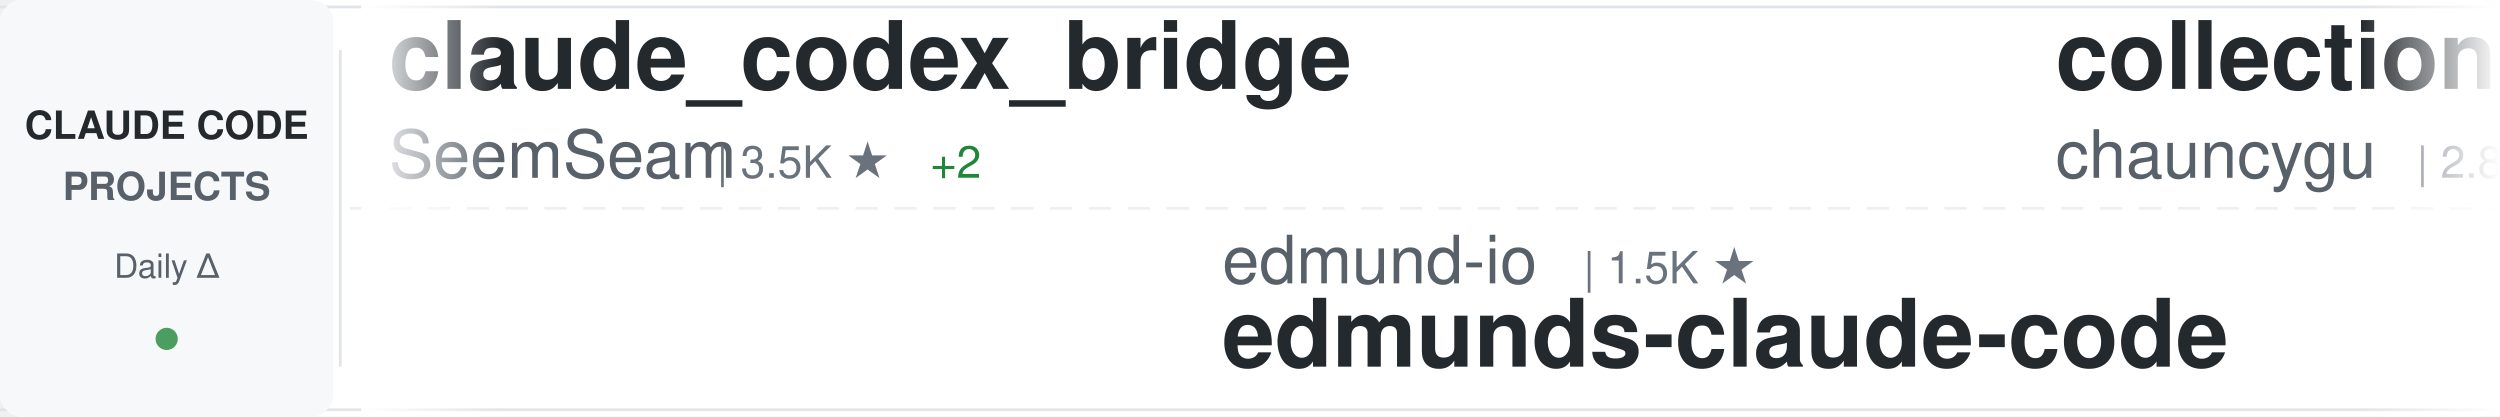
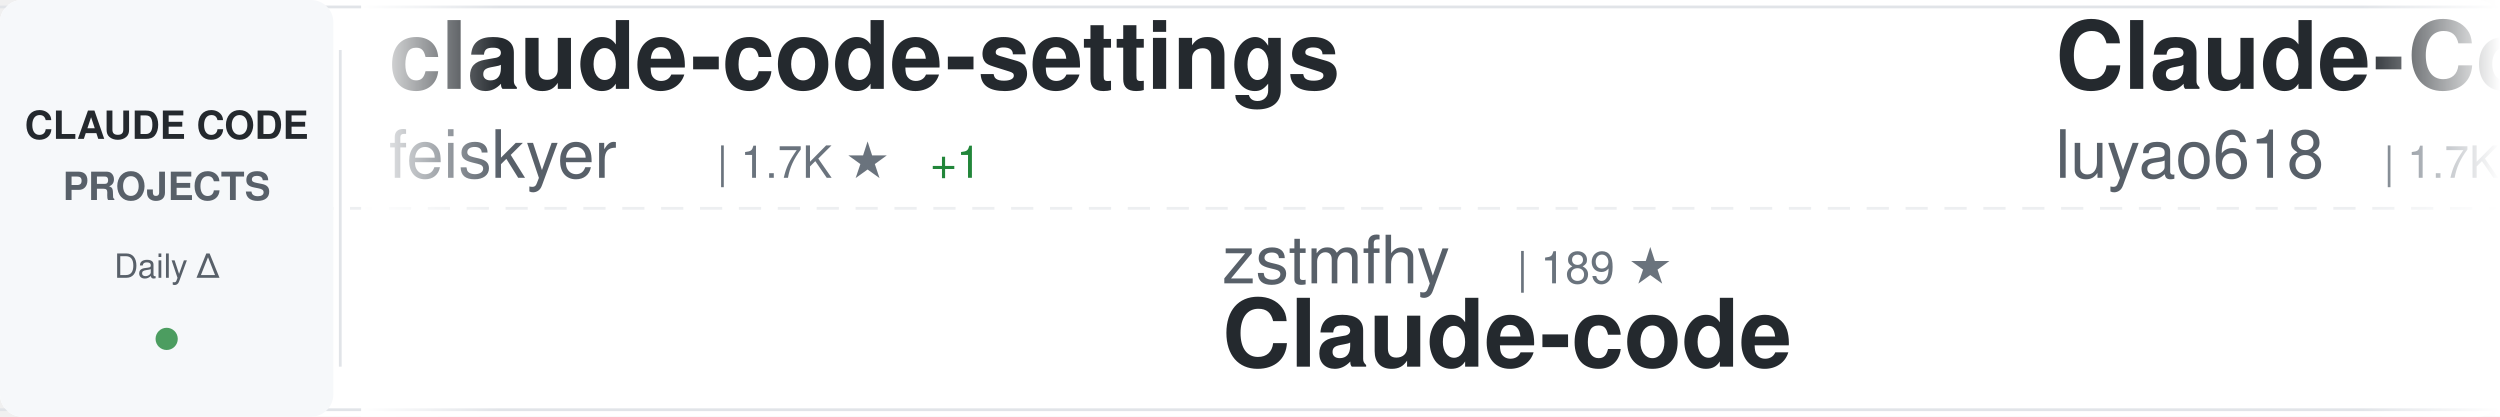
<svg xmlns="http://www.w3.org/2000/svg" width="900" height="150">
  <defs>
    <linearGradient id="awesomeLeftFade" x1="0%" y1="0%" x2="100%" y2="0%">
      <stop offset="0%" style="stop-color:#ffffff;stop-opacity:1" />
      <stop offset="100%" style="stop-color:#ffffff;stop-opacity:0" />
    </linearGradient>
    <linearGradient id="awesomeRightFade" x1="0%" y1="0%" x2="100%" y2="0%">
      <stop offset="0%" style="stop-color:#ffffff;stop-opacity:0" />
      <stop offset="100%" style="stop-color:#ffffff;stop-opacity:1" />
    </linearGradient>
  </defs>
  <rect width="900" height="150" fill="#ffffff" rx="8" />
  <rect x="0" y="2" width="900" height="1" fill="#e1e4e8" />
  <rect x="0" y="147" width="900" height="1" fill="#e1e4e8" />
  <line x1="0" y1="75" x2="900" y2="75" stroke="#e1e4e8" stroke-width="1" stroke-dasharray="8 6" opacity="0.6" />
  <rect x="0" y="0" width="120" height="150" fill="#f6f8fa" rx="8" />
  <text x="60" y="50" font-family="-apple-system, BlinkMacSystemFont, 'Segoe UI', Helvetica, Arial, sans-serif" font-size="14" font-weight="600" fill="#24292e" text-anchor="middle">CLAUDE CODE</text>
  <text x="60" y="72" font-family="-apple-system, BlinkMacSystemFont, 'Segoe UI', Helvetica, Arial, sans-serif" font-size="14" font-weight="600" fill="#586069" text-anchor="middle">PROJECTS</text>
  <text x="60" y="100" font-family="-apple-system, BlinkMacSystemFont, 'Segoe UI', Helvetica, Arial, sans-serif" font-size="12" font-weight="500" fill="#586069" text-anchor="middle">Daily Δ</text>
  <circle cx="60" cy="122" r="4" fill="#22863a" opacity="0.8" />
  <rect x="122" y="18" width="1" height="114" fill="#e1e4e8" />
  <clipPath id="awesomeTickerClip">
    <rect x="130" y="0" width="770" height="150" />
  </clipPath>
  <g clip-path="url(#awesomeTickerClip)">
    <g id="awesomeTickerItems">
      <animateTransform attributeName="transform" attributeType="XML" type="translate" from="0 0" to="-3000 0" dur="54s" repeatCount="indefinite" />
      <g transform="translate(0, 0)">
-         <text x="140" y="32" font-family="-apple-system, BlinkMacSystemFont, 'Segoe UI', Helvetica, Arial, sans-serif" font-size="34" font-weight="600" fill="#24292e">claude_codex_bridge</text>
-         <text x="140" y="64" font-family="-apple-system, BlinkMacSystemFont, 'Segoe UI', Helvetica, Arial, sans-serif" font-size="24" font-weight="400" fill="#586069">SeemSeam</text>
-         <text x="258" y="64" font-family="-apple-system, BlinkMacSystemFont, 'Segoe UI', Helvetica, Arial, sans-serif" font-size="16" font-weight="500" fill="#6a737d">| 3.5K ★</text>
-         <text x="335" y="64" font-family="-apple-system, BlinkMacSystemFont, 'Segoe UI', Helvetica, Arial, sans-serif" font-size="16" font-weight="500" fill="#22863a"> +2</text>
+         <text x="140" y="32" font-family="-apple-system, BlinkMacSystemFont, 'Segoe UI', Helvetica, Arial, sans-serif" font-size="34" font-weight="600" fill="#24292e">claude-code-settings</text>
+         <text x="140" y="64" font-family="-apple-system, BlinkMacSystemFont, 'Segoe UI', Helvetica, Arial, sans-serif" font-size="24" font-weight="400" fill="#586069">feiskyer</text>
+         <text x="258" y="64" font-family="-apple-system, BlinkMacSystemFont, 'Segoe UI', Helvetica, Arial, sans-serif" font-size="16" font-weight="500" fill="#6a737d">| 1.7K ★</text>
+         <text x="335" y="64" font-family="-apple-system, BlinkMacSystemFont, 'Segoe UI', Helvetica, Arial, sans-serif" font-size="16" font-weight="500" fill="#22863a"> +1</text>
      </g>
      <g transform="translate(300, 0)">
-         <text x="140" y="102" font-family="-apple-system, BlinkMacSystemFont, 'Segoe UI', Helvetica, Arial, sans-serif" font-size="24" font-weight="400" fill="#586069">edmund-io</text>
-         <text x="270" y="102" font-family="-apple-system, BlinkMacSystemFont, 'Segoe UI', Helvetica, Arial, sans-serif" font-size="16" font-weight="500" fill="#6a737d">| 1.5K ★</text>
-         <text x="140" y="132" font-family="-apple-system, BlinkMacSystemFont, 'Segoe UI', Helvetica, Arial, sans-serif" font-size="34" font-weight="600" fill="#24292e">edmunds-claude-code</text>
+         <text x="140" y="102" font-family="-apple-system, BlinkMacSystemFont, 'Segoe UI', Helvetica, Arial, sans-serif" font-size="24" font-weight="400" fill="#586069">zstmfhy</text>
+         <text x="246" y="102" font-family="-apple-system, BlinkMacSystemFont, 'Segoe UI', Helvetica, Arial, sans-serif" font-size="16" font-weight="500" fill="#6a737d">| 189 ★</text>
+         <text x="140" y="132" font-family="-apple-system, BlinkMacSystemFont, 'Segoe UI', Helvetica, Arial, sans-serif" font-size="34" font-weight="600" fill="#24292e">Claude-code</text>
      </g>
      <g transform="translate(600, 0)">
-         <text x="140" y="32" font-family="-apple-system, BlinkMacSystemFont, 'Segoe UI', Helvetica, Arial, sans-serif" font-size="34" font-weight="600" fill="#24292e">collection-claude-code-s...</text>
-         <text x="140" y="64" font-family="-apple-system, BlinkMacSystemFont, 'Segoe UI', Helvetica, Arial, sans-serif" font-size="24" font-weight="400" fill="#586069">chauncygu</text>
-         <text x="270" y="64" font-family="-apple-system, BlinkMacSystemFont, 'Segoe UI', Helvetica, Arial, sans-serif" font-size="16" font-weight="500" fill="#6a737d">| 2.8K ★</text>
+         <text x="140" y="32" font-family="-apple-system, BlinkMacSystemFont, 'Segoe UI', Helvetica, Arial, sans-serif" font-size="34" font-weight="600" fill="#24292e">Claude-Code-Source-Study</text>
+         <text x="140" y="64" font-family="-apple-system, BlinkMacSystemFont, 'Segoe UI', Helvetica, Arial, sans-serif" font-size="24" font-weight="400" fill="#586069">luyao618</text>
+         <text x="258" y="64" font-family="-apple-system, BlinkMacSystemFont, 'Segoe UI', Helvetica, Arial, sans-serif" font-size="16" font-weight="500" fill="#6a737d">| 1.7K ★</text>
+         <text x="335" y="64" font-family="-apple-system, BlinkMacSystemFont, 'Segoe UI', Helvetica, Arial, sans-serif" font-size="16" font-weight="500" fill="#22863a"> +1</text>
      </g>
      <g transform="translate(900, 0)">
-         <text x="140" y="102" font-family="-apple-system, BlinkMacSystemFont, 'Segoe UI', Helvetica, Arial, sans-serif" font-size="24" font-weight="400" fill="#586069">Pimzino</text>
-         <text x="246" y="102" font-family="-apple-system, BlinkMacSystemFont, 'Segoe UI', Helvetica, Arial, sans-serif" font-size="16" font-weight="500" fill="#6a737d">| 3.9K ★</text>
-         <text x="140" y="132" font-family="-apple-system, BlinkMacSystemFont, 'Segoe UI', Helvetica, Arial, sans-serif" font-size="34" font-weight="600" fill="#24292e">claude-code-spec-workflo...</text>
+         <text x="140" y="102" font-family="-apple-system, BlinkMacSystemFont, 'Segoe UI', Helvetica, Arial, sans-serif" font-size="24" font-weight="400" fill="#586069">ghuntley</text>
+         <text x="258" y="102" font-family="-apple-system, BlinkMacSystemFont, 'Segoe UI', Helvetica, Arial, sans-serif" font-size="16" font-weight="500" fill="#6a737d">| 992 ★</text>
+         <text x="140" y="132" font-family="-apple-system, BlinkMacSystemFont, 'Segoe UI', Helvetica, Arial, sans-serif" font-size="34" font-weight="600" fill="#24292e">claude-code-source-code-...</text>
      </g>
      <g transform="translate(1200, 0)">
-         <text x="140" y="32" font-family="-apple-system, BlinkMacSystemFont, 'Segoe UI', Helvetica, Arial, sans-serif" font-size="34" font-weight="600" fill="#24292e">Dive-into-Claude-Code</text>
-         <text x="140" y="64" font-family="-apple-system, BlinkMacSystemFont, 'Segoe UI', Helvetica, Arial, sans-serif" font-size="24" font-weight="400" fill="#586069">VILA-Lab</text>
-         <text x="258" y="64" font-family="-apple-system, BlinkMacSystemFont, 'Segoe UI', Helvetica, Arial, sans-serif" font-size="16" font-weight="500" fill="#6a737d">| 2.1K ★</text>
+         <text x="140" y="32" font-family="-apple-system, BlinkMacSystemFont, 'Segoe UI', Helvetica, Arial, sans-serif" font-size="34" font-weight="600" fill="#24292e">claude-code-source</text>
+         <text x="140" y="64" font-family="-apple-system, BlinkMacSystemFont, 'Segoe UI', Helvetica, Arial, sans-serif" font-size="24" font-weight="400" fill="#586069">JrCx7scC</text>
+         <text x="258" y="64" font-family="-apple-system, BlinkMacSystemFont, 'Segoe UI', Helvetica, Arial, sans-serif" font-size="16" font-weight="500" fill="#6a737d">| 376 ★</text>
      </g>
      <g transform="translate(1500, 0)">
-         <text x="140" y="102" font-family="-apple-system, BlinkMacSystemFont, 'Segoe UI', Helvetica, Arial, sans-serif" font-size="24" font-weight="400" fill="#586069">jqueryscript</text>
-         <text x="306" y="102" font-family="-apple-system, BlinkMacSystemFont, 'Segoe UI', Helvetica, Arial, sans-serif" font-size="16" font-weight="500" fill="#6a737d">| 512 ★</text>
-         <text x="374" y="102" font-family="-apple-system, BlinkMacSystemFont, 'Segoe UI', Helvetica, Arial, sans-serif" font-size="16" font-weight="500" fill="#22863a"> +2</text>
-         <text x="140" y="132" font-family="-apple-system, BlinkMacSystemFont, 'Segoe UI', Helvetica, Arial, sans-serif" font-size="34" font-weight="600" fill="#24292e">awesome-claude-code</text>
+         <text x="140" y="102" font-family="-apple-system, BlinkMacSystemFont, 'Segoe UI', Helvetica, Arial, sans-serif" font-size="24" font-weight="400" fill="#586069">OneRedOak</text>
+         <text x="270" y="102" font-family="-apple-system, BlinkMacSystemFont, 'Segoe UI', Helvetica, Arial, sans-serif" font-size="16" font-weight="500" fill="#6a737d">| 3.9K ★</text>
+         <text x="140" y="132" font-family="-apple-system, BlinkMacSystemFont, 'Segoe UI', Helvetica, Arial, sans-serif" font-size="34" font-weight="600" fill="#24292e">claude-code-workflows</text>
      </g>
      <g transform="translate(1800, 0)">
-         <text x="140" y="32" font-family="-apple-system, BlinkMacSystemFont, 'Segoe UI', Helvetica, Arial, sans-serif" font-size="34" font-weight="600" fill="#24292e">andrej-karpathy-skills</text>
-         <text x="140" y="64" font-family="-apple-system, BlinkMacSystemFont, 'Segoe UI', Helvetica, Arial, sans-serif" font-size="24" font-weight="400" fill="#586069">multica-ai</text>
-         <text x="282" y="64" font-family="-apple-system, BlinkMacSystemFont, 'Segoe UI', Helvetica, Arial, sans-serif" font-size="16" font-weight="500" fill="#6a737d">| 212.0K ★</text>
-         <text x="377" y="64" font-family="-apple-system, BlinkMacSystemFont, 'Segoe UI', Helvetica, Arial, sans-serif" font-size="16" font-weight="500" fill="#22863a"> +93</text>
+         <text x="140" y="32" font-family="-apple-system, BlinkMacSystemFont, 'Segoe UI', Helvetica, Arial, sans-serif" font-size="34" font-weight="600" fill="#24292e">claude-code-source-code</text>
+         <text x="140" y="64" font-family="-apple-system, BlinkMacSystemFont, 'Segoe UI', Helvetica, Arial, sans-serif" font-size="24" font-weight="400" fill="#586069">777genius</text>
+         <text x="270" y="64" font-family="-apple-system, BlinkMacSystemFont, 'Segoe UI', Helvetica, Arial, sans-serif" font-size="16" font-weight="500" fill="#6a737d">| 930 ★</text>
      </g>
      <g transform="translate(2100, 0)">
-         <text x="140" y="102" font-family="-apple-system, BlinkMacSystemFont, 'Segoe UI', Helvetica, Arial, sans-serif" font-size="24" font-weight="400" fill="#586069">liuup</text>
-         <text x="222" y="102" font-family="-apple-system, BlinkMacSystemFont, 'Segoe UI', Helvetica, Arial, sans-serif" font-size="16" font-weight="500" fill="#6a737d">| 3.9K ★</text>
-         <text x="140" y="132" font-family="-apple-system, BlinkMacSystemFont, 'Segoe UI', Helvetica, Arial, sans-serif" font-size="34" font-weight="600" fill="#24292e">claude-code-analysis</text>
+         <text x="140" y="102" font-family="-apple-system, BlinkMacSystemFont, 'Segoe UI', Helvetica, Arial, sans-serif" font-size="24" font-weight="400" fill="#586069">zebbern</text>
+         <text x="246" y="102" font-family="-apple-system, BlinkMacSystemFont, 'Segoe UI', Helvetica, Arial, sans-serif" font-size="16" font-weight="500" fill="#6a737d">| 4.6K ★</text>
+         <text x="323" y="102" font-family="-apple-system, BlinkMacSystemFont, 'Segoe UI', Helvetica, Arial, sans-serif" font-size="16" font-weight="500" fill="#22863a"> +1</text>
+         <text x="140" y="132" font-family="-apple-system, BlinkMacSystemFont, 'Segoe UI', Helvetica, Arial, sans-serif" font-size="34" font-weight="600" fill="#24292e">claude-code-guide</text>
      </g>
      <g transform="translate(2400, 0)">
-         <text x="140" y="32" font-family="-apple-system, BlinkMacSystemFont, 'Segoe UI', Helvetica, Arial, sans-serif" font-size="34" font-weight="600" fill="#24292e">claude-code-hub</text>
-         <text x="140" y="64" font-family="-apple-system, BlinkMacSystemFont, 'Segoe UI', Helvetica, Arial, sans-serif" font-size="24" font-weight="400" fill="#586069">ding113</text>
-         <text x="246" y="64" font-family="-apple-system, BlinkMacSystemFont, 'Segoe UI', Helvetica, Arial, sans-serif" font-size="16" font-weight="500" fill="#6a737d">| 3.4K ★</text>
-         <text x="323" y="64" font-family="-apple-system, BlinkMacSystemFont, 'Segoe UI', Helvetica, Arial, sans-serif" font-size="16" font-weight="500" fill="#22863a"> +1</text>
+         <text x="140" y="32" font-family="-apple-system, BlinkMacSystemFont, 'Segoe UI', Helvetica, Arial, sans-serif" font-size="34" font-weight="600" fill="#24292e">awesome-claude-code-suba...</text>
+         <text x="140" y="64" font-family="-apple-system, BlinkMacSystemFont, 'Segoe UI', Helvetica, Arial, sans-serif" font-size="24" font-weight="400" fill="#586069">VoltAgent</text>
+         <text x="270" y="64" font-family="-apple-system, BlinkMacSystemFont, 'Segoe UI', Helvetica, Arial, sans-serif" font-size="16" font-weight="500" fill="#6a737d">| 25.0K ★</text>
+         <text x="356" y="64" font-family="-apple-system, BlinkMacSystemFont, 'Segoe UI', Helvetica, Arial, sans-serif" font-size="16" font-weight="500" fill="#22863a"> +8</text>
      </g>
      <g transform="translate(2700, 0)">
-         <text x="140" y="102" font-family="-apple-system, BlinkMacSystemFont, 'Segoe UI', Helvetica, Arial, sans-serif" font-size="24" font-weight="400" fill="#586069">OneRedOak</text>
-         <text x="270" y="102" font-family="-apple-system, BlinkMacSystemFont, 'Segoe UI', Helvetica, Arial, sans-serif" font-size="16" font-weight="500" fill="#6a737d">| 3.9K ★</text>
-         <text x="347" y="102" font-family="-apple-system, BlinkMacSystemFont, 'Segoe UI', Helvetica, Arial, sans-serif" font-size="16" font-weight="500" fill="#cb2431"> -3</text>
-         <text x="140" y="132" font-family="-apple-system, BlinkMacSystemFont, 'Segoe UI', Helvetica, Arial, sans-serif" font-size="34" font-weight="600" fill="#24292e">claude-code-workflows</text>
+         <text x="140" y="102" font-family="-apple-system, BlinkMacSystemFont, 'Segoe UI', Helvetica, Arial, sans-serif" font-size="24" font-weight="400" fill="#586069">AICoderTudou</text>
+         <text x="306" y="102" font-family="-apple-system, BlinkMacSystemFont, 'Segoe UI', Helvetica, Arial, sans-serif" font-size="16" font-weight="500" fill="#6a737d">| 495 ★</text>
+         <text x="140" y="132" font-family="-apple-system, BlinkMacSystemFont, 'Segoe UI', Helvetica, Arial, sans-serif" font-size="34" font-weight="600" fill="#24292e">claude-code-tudou</text>
      </g>
      <g transform="translate(3000, 0)">
-         <text x="140" y="32" font-family="-apple-system, BlinkMacSystemFont, 'Segoe UI', Helvetica, Arial, sans-serif" font-size="34" font-weight="600" fill="#24292e">claude_codex_bridge</text>
-         <text x="140" y="64" font-family="-apple-system, BlinkMacSystemFont, 'Segoe UI', Helvetica, Arial, sans-serif" font-size="24" font-weight="400" fill="#586069">SeemSeam</text>
-         <text x="258" y="64" font-family="-apple-system, BlinkMacSystemFont, 'Segoe UI', Helvetica, Arial, sans-serif" font-size="16" font-weight="500" fill="#6a737d">| 3.5K ★</text>
-         <text x="335" y="64" font-family="-apple-system, BlinkMacSystemFont, 'Segoe UI', Helvetica, Arial, sans-serif" font-size="16" font-weight="500" fill="#22863a"> +2</text>
+         <text x="140" y="32" font-family="-apple-system, BlinkMacSystemFont, 'Segoe UI', Helvetica, Arial, sans-serif" font-size="34" font-weight="600" fill="#24292e">claude-code-settings</text>
+         <text x="140" y="64" font-family="-apple-system, BlinkMacSystemFont, 'Segoe UI', Helvetica, Arial, sans-serif" font-size="24" font-weight="400" fill="#586069">feiskyer</text>
+         <text x="258" y="64" font-family="-apple-system, BlinkMacSystemFont, 'Segoe UI', Helvetica, Arial, sans-serif" font-size="16" font-weight="500" fill="#6a737d">| 1.7K ★</text>
+         <text x="335" y="64" font-family="-apple-system, BlinkMacSystemFont, 'Segoe UI', Helvetica, Arial, sans-serif" font-size="16" font-weight="500" fill="#22863a"> +1</text>
      </g>
      <g transform="translate(3300, 0)">
-         <text x="140" y="102" font-family="-apple-system, BlinkMacSystemFont, 'Segoe UI', Helvetica, Arial, sans-serif" font-size="24" font-weight="400" fill="#586069">edmund-io</text>
-         <text x="270" y="102" font-family="-apple-system, BlinkMacSystemFont, 'Segoe UI', Helvetica, Arial, sans-serif" font-size="16" font-weight="500" fill="#6a737d">| 1.5K ★</text>
-         <text x="140" y="132" font-family="-apple-system, BlinkMacSystemFont, 'Segoe UI', Helvetica, Arial, sans-serif" font-size="34" font-weight="600" fill="#24292e">edmunds-claude-code</text>
+         <text x="140" y="102" font-family="-apple-system, BlinkMacSystemFont, 'Segoe UI', Helvetica, Arial, sans-serif" font-size="24" font-weight="400" fill="#586069">zstmfhy</text>
+         <text x="246" y="102" font-family="-apple-system, BlinkMacSystemFont, 'Segoe UI', Helvetica, Arial, sans-serif" font-size="16" font-weight="500" fill="#6a737d">| 189 ★</text>
+         <text x="140" y="132" font-family="-apple-system, BlinkMacSystemFont, 'Segoe UI', Helvetica, Arial, sans-serif" font-size="34" font-weight="600" fill="#24292e">Claude-code</text>
      </g>
      <g transform="translate(3600, 0)">
-         <text x="140" y="32" font-family="-apple-system, BlinkMacSystemFont, 'Segoe UI', Helvetica, Arial, sans-serif" font-size="34" font-weight="600" fill="#24292e">collection-claude-code-s...</text>
-         <text x="140" y="64" font-family="-apple-system, BlinkMacSystemFont, 'Segoe UI', Helvetica, Arial, sans-serif" font-size="24" font-weight="400" fill="#586069">chauncygu</text>
-         <text x="270" y="64" font-family="-apple-system, BlinkMacSystemFont, 'Segoe UI', Helvetica, Arial, sans-serif" font-size="16" font-weight="500" fill="#6a737d">| 2.8K ★</text>
+         <text x="140" y="32" font-family="-apple-system, BlinkMacSystemFont, 'Segoe UI', Helvetica, Arial, sans-serif" font-size="34" font-weight="600" fill="#24292e">Claude-Code-Source-Study</text>
+         <text x="140" y="64" font-family="-apple-system, BlinkMacSystemFont, 'Segoe UI', Helvetica, Arial, sans-serif" font-size="24" font-weight="400" fill="#586069">luyao618</text>
+         <text x="258" y="64" font-family="-apple-system, BlinkMacSystemFont, 'Segoe UI', Helvetica, Arial, sans-serif" font-size="16" font-weight="500" fill="#6a737d">| 1.7K ★</text>
+         <text x="335" y="64" font-family="-apple-system, BlinkMacSystemFont, 'Segoe UI', Helvetica, Arial, sans-serif" font-size="16" font-weight="500" fill="#22863a"> +1</text>
      </g>
      <g transform="translate(3900, 0)">
-         <text x="140" y="102" font-family="-apple-system, BlinkMacSystemFont, 'Segoe UI', Helvetica, Arial, sans-serif" font-size="24" font-weight="400" fill="#586069">Pimzino</text>
-         <text x="246" y="102" font-family="-apple-system, BlinkMacSystemFont, 'Segoe UI', Helvetica, Arial, sans-serif" font-size="16" font-weight="500" fill="#6a737d">| 3.9K ★</text>
-         <text x="140" y="132" font-family="-apple-system, BlinkMacSystemFont, 'Segoe UI', Helvetica, Arial, sans-serif" font-size="34" font-weight="600" fill="#24292e">claude-code-spec-workflo...</text>
+         <text x="140" y="102" font-family="-apple-system, BlinkMacSystemFont, 'Segoe UI', Helvetica, Arial, sans-serif" font-size="24" font-weight="400" fill="#586069">ghuntley</text>
+         <text x="258" y="102" font-family="-apple-system, BlinkMacSystemFont, 'Segoe UI', Helvetica, Arial, sans-serif" font-size="16" font-weight="500" fill="#6a737d">| 992 ★</text>
+         <text x="140" y="132" font-family="-apple-system, BlinkMacSystemFont, 'Segoe UI', Helvetica, Arial, sans-serif" font-size="34" font-weight="600" fill="#24292e">claude-code-source-code-...</text>
      </g>
    </g>
  </g>
  <rect x="130" y="0" width="50" height="150" fill="url(#awesomeLeftFade)" />
  <rect x="850" y="0" width="50" height="150" fill="url(#awesomeRightFade)" />
</svg>
